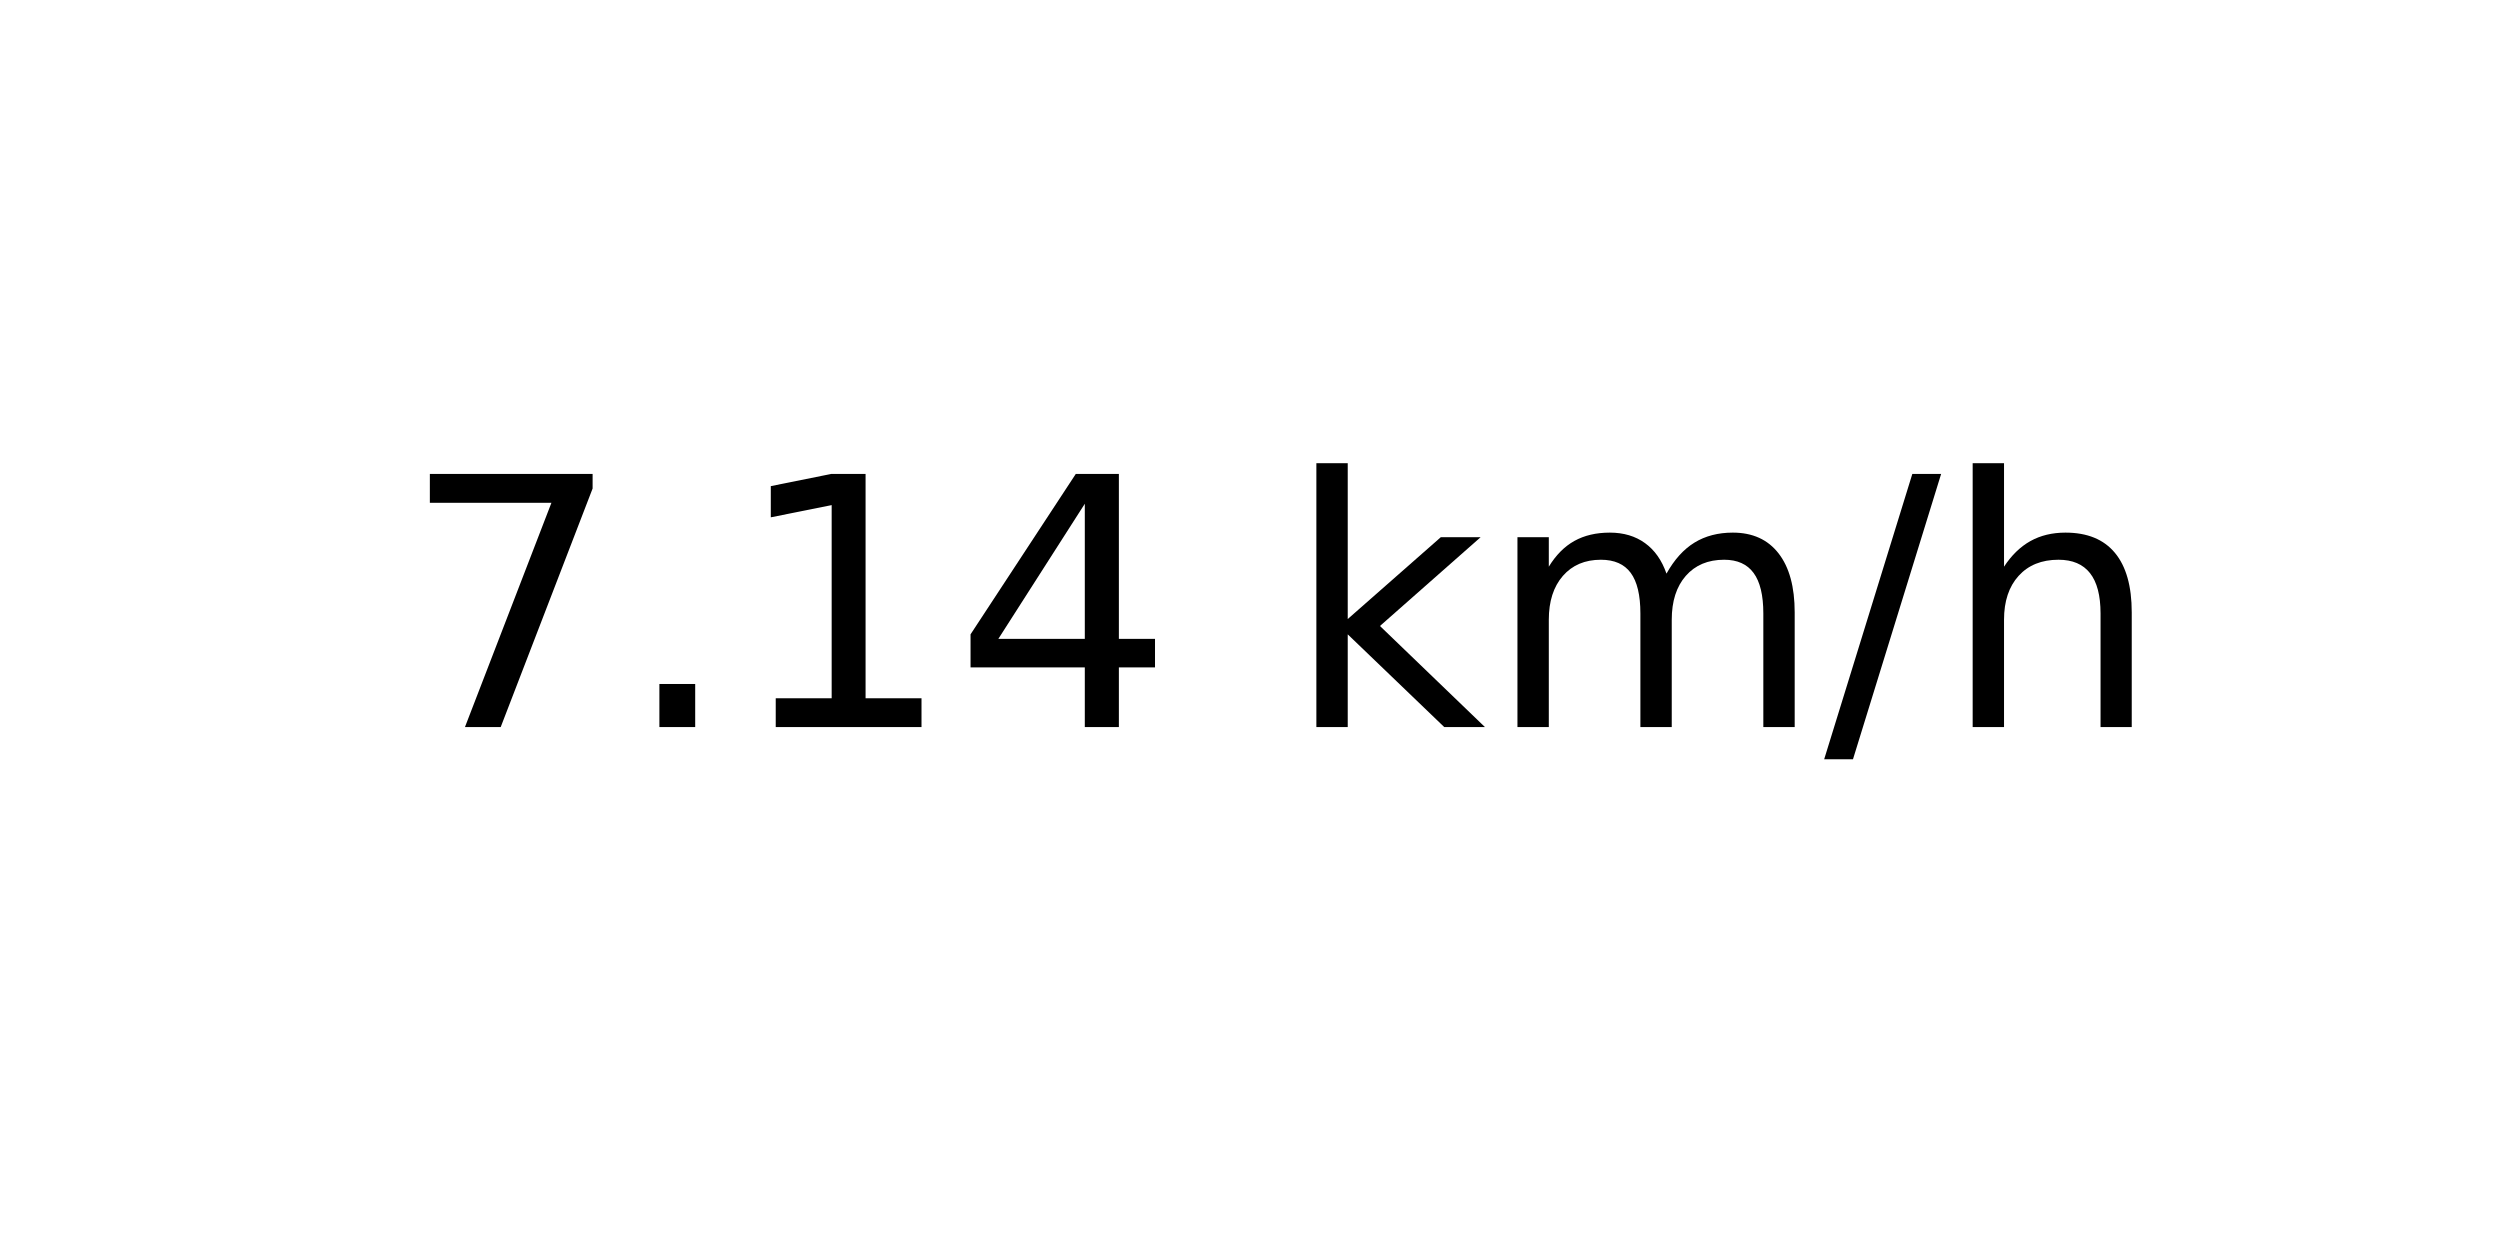
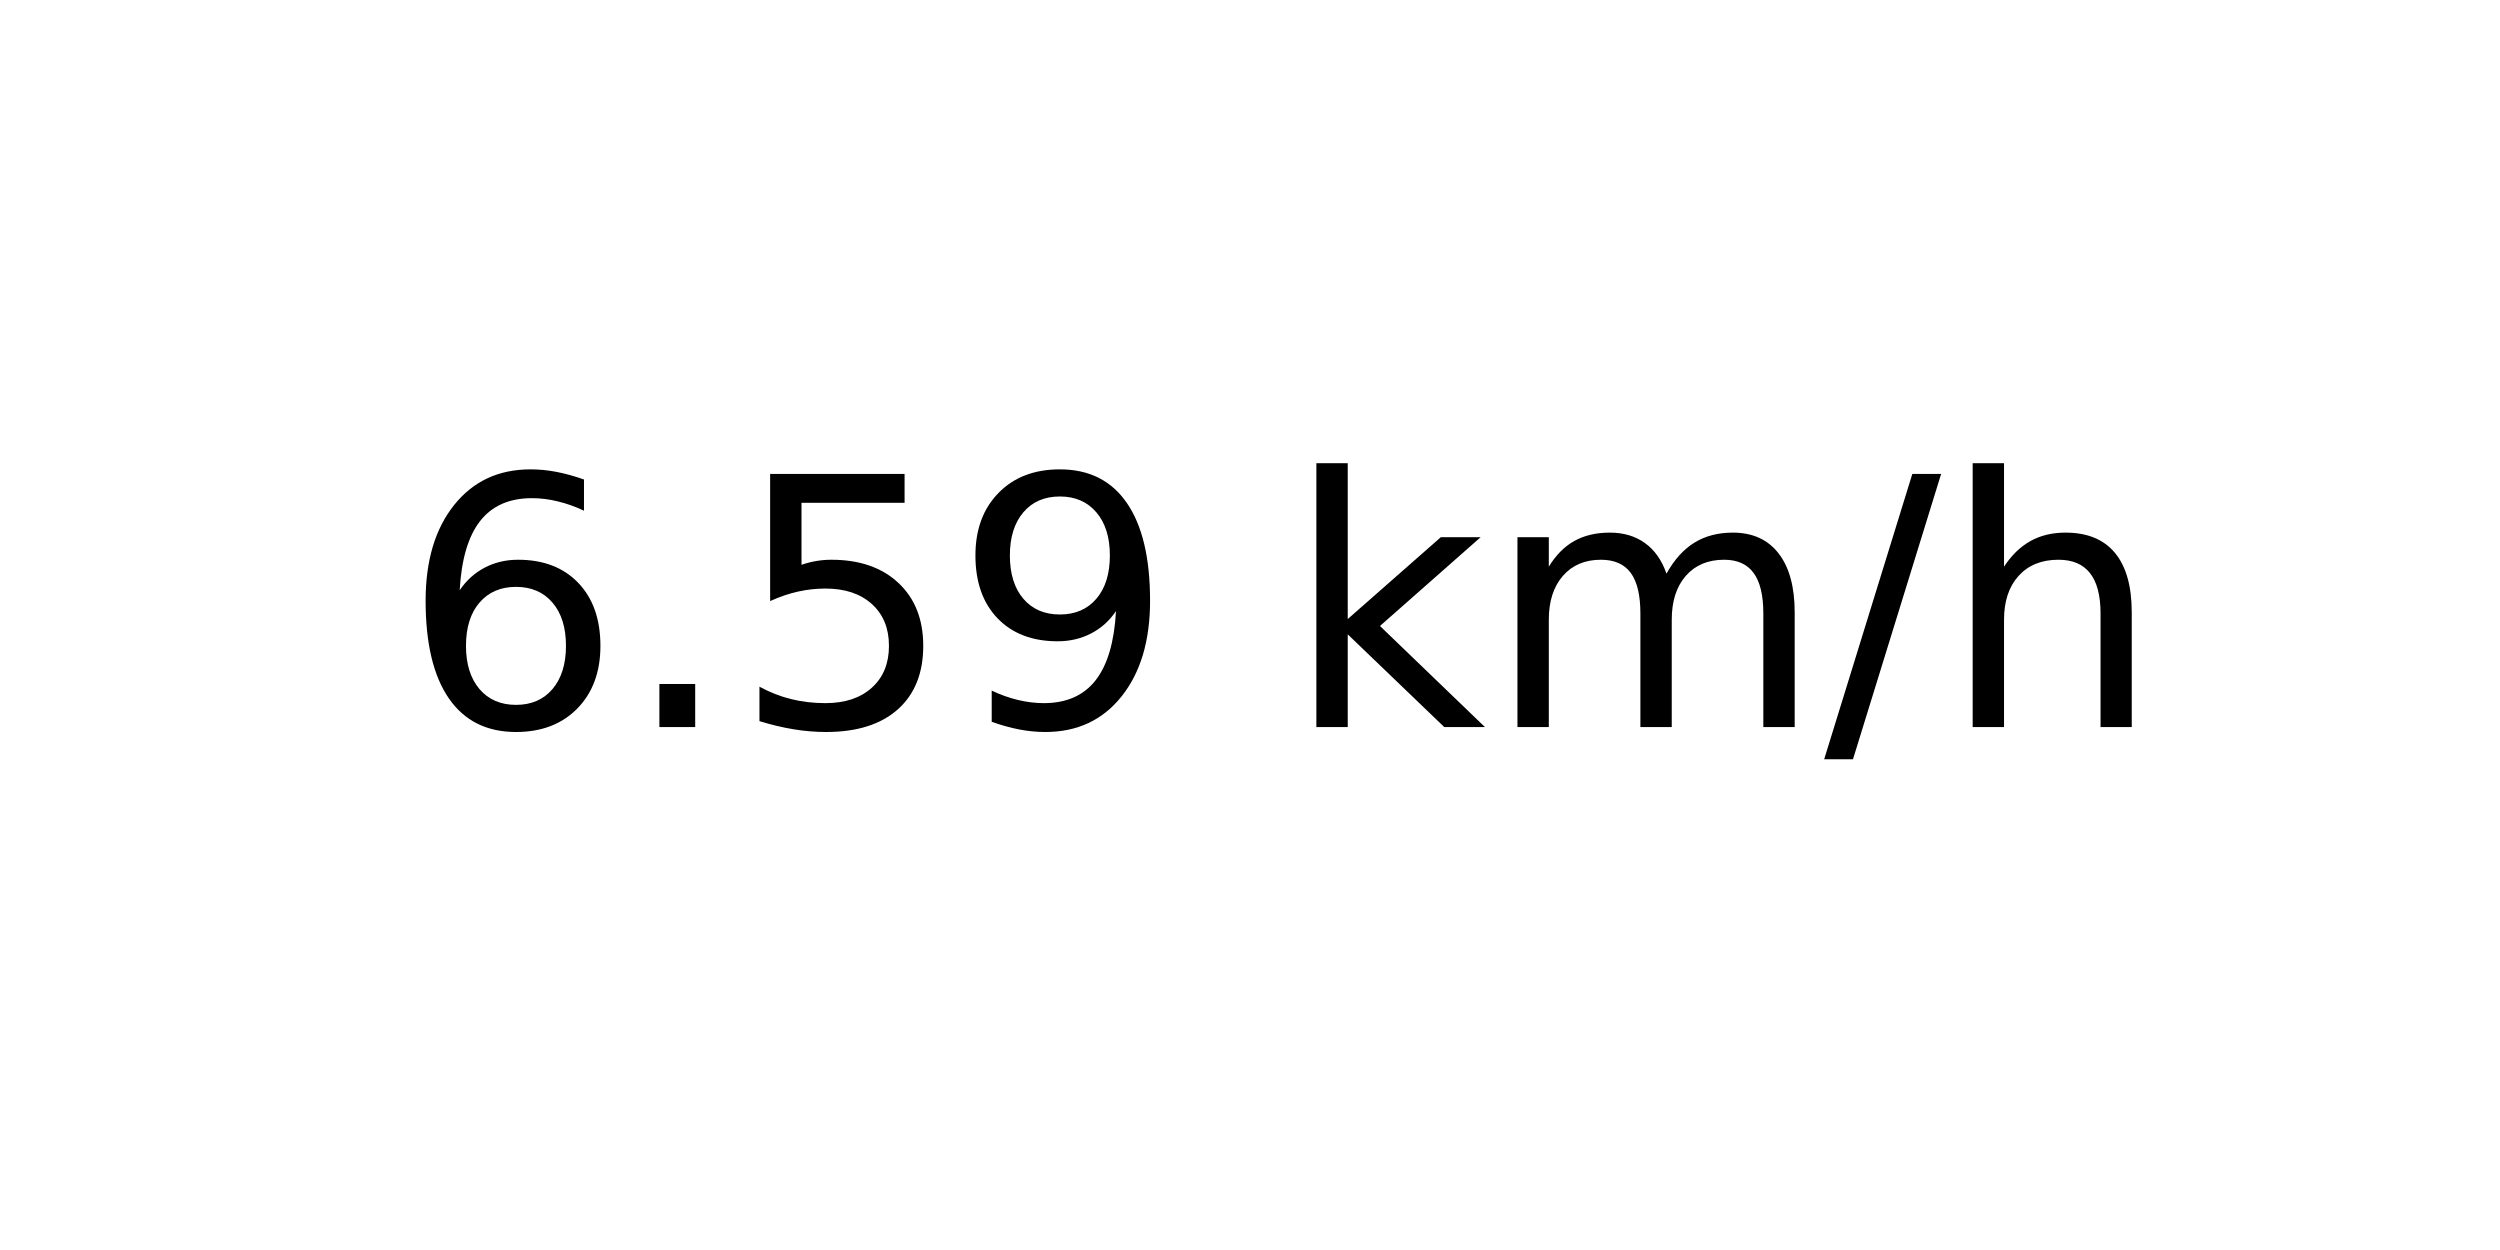
<svg xmlns="http://www.w3.org/2000/svg" xmlns:xlink="http://www.w3.org/1999/xlink" width="72pt" height="36pt" viewBox="0 0 72 36" version="1.1">
  <defs>
    <style type="text/css">*{stroke-linejoin: round; stroke-linecap: butt}</style>
  </defs>
  <g id="figure_1">
    <g id="axes_1">
      <g id="text_1">
        <g transform="translate(11.55937 20.93937) scale(0.1 -0.1)">
          <defs>
-             <path id="DejaVuSans-37" d="M 525 4666  L 3525 4666  L 3525 4397  L 1831 0  L 1172 0  L 2766 4134  L 525 4134  L 525 4666  z " transform="scale(0.015625)" />
+             <path id="DejaVuSans-36" d="M 2113 2584  Q 1688 2584 1439 2293  Q 1191 2003 1191 1497  Q 1191 994 1439 701  Q 1688 409 2113 409  Q 2538 409 2786 701  Q 3034 994 3034 1497  Q 3034 2003 2786 2293  Q 2538 2584 2113 2584  z M 3366 4563  L 3366 3988  Q 3128 4100 2886 4159  Q 2644 4219 2406 4219  Q 1781 4219 1451 3797  Q 1122 3375 1075 2522  Q 1259 2794 1537 2939  Q 1816 3084 2150 3084  Q 2853 3084 3261 2657  Q 3669 2231 3669 1497  Q 3669 778 3244 343  Q 2819 -91 2113 -91  Q 1303 -91 875 529  Q 447 1150 447 2328  Q 447 3434 972 4092  Q 1497 4750 2381 4750  Q 2619 4750 2861 4703  Q 3103 4656 3366 4563  z " transform="scale(0.015625)" />
            <path id="DejaVuSans-2e" d="M 684 794  L 1344 794  L 1344 0  L 684 0  L 684 794  z " transform="scale(0.015625)" />
-             <path id="DejaVuSans-31" d="M 794 531  L 1825 531  L 1825 4091  L 703 3866  L 703 4441  L 1819 4666  L 2450 4666  L 2450 531  L 3481 531  L 3481 0  L 794 0  L 794 531  z " transform="scale(0.015625)" />
-             <path id="DejaVuSans-34" d="M 2419 4116  L 825 1625  L 2419 1625  L 2419 4116  z M 2253 4666  L 3047 4666  L 3047 1625  L 3713 1625  L 3713 1100  L 3047 1100  L 3047 0  L 2419 0  L 2419 1100  L 313 1100  L 313 1709  L 2253 4666  z " transform="scale(0.015625)" />
+             <path id="DejaVuSans-35" d="M 691 4666  L 3169 4666  L 3169 4134  L 1269 4134  L 1269 2991  Q 1406 3038 1543 3061  Q 1681 3084 1819 3084  Q 2600 3084 3056 2656  Q 3513 2228 3513 1497  Q 3513 744 3044 326  Q 2575 -91 1722 -91  Q 1428 -91 1123 -41  Q 819 9 494 109  L 494 744  Q 775 591 1075 516  Q 1375 441 1709 441  Q 2250 441 2565 725  Q 2881 1009 2881 1497  Q 2881 1984 2565 2268  Q 2250 2553 1709 2553  Q 1456 2553 1204 2497  Q 953 2441 691 2322  L 691 4666  z " transform="scale(0.015625)" />
+             <path id="DejaVuSans-39" d="M 703 97  L 703 672  Q 941 559 1184 500  Q 1428 441 1663 441  Q 2288 441 2617 861  Q 2947 1281 2994 2138  Q 2813 1869 2534 1725  Q 2256 1581 1919 1581  Q 1219 1581 811 2004  Q 403 2428 403 3163  Q 403 3881 828 4315  Q 1253 4750 1959 4750  Q 2769 4750 3195 4129  Q 3622 3509 3622 2328  Q 3622 1225 3098 567  Q 2575 -91 1691 -91  Q 1453 -91 1209 -44  Q 966 3 703 97  z M 1959 2075  Q 2384 2075 2632 2365  Q 2881 2656 2881 3163  Q 2881 3666 2632 3958  Q 2384 4250 1959 4250  Q 1534 4250 1286 3958  Q 1038 3666 1038 3163  Q 1038 2656 1286 2365  Q 1534 2075 1959 2075  z " transform="scale(0.015625)" />
            <path id="DejaVuSans-20" transform="scale(0.015625)" />
            <path id="DejaVuSans-6b" d="M 581 4863  L 1159 4863  L 1159 1991  L 2875 3500  L 3609 3500  L 1753 1863  L 3688 0  L 2938 0  L 1159 1709  L 1159 0  L 581 0  L 581 4863  z " transform="scale(0.015625)" />
            <path id="DejaVuSans-6d" d="M 3328 2828  Q 3544 3216 3844 3400  Q 4144 3584 4550 3584  Q 5097 3584 5394 3201  Q 5691 2819 5691 2113  L 5691 0  L 5113 0  L 5113 2094  Q 5113 2597 4934 2840  Q 4756 3084 4391 3084  Q 3944 3084 3684 2787  Q 3425 2491 3425 1978  L 3425 0  L 2847 0  L 2847 2094  Q 2847 2600 2669 2842  Q 2491 3084 2119 3084  Q 1678 3084 1418 2786  Q 1159 2488 1159 1978  L 1159 0  L 581 0  L 581 3500  L 1159 3500  L 1159 2956  Q 1356 3278 1631 3431  Q 1906 3584 2284 3584  Q 2666 3584 2933 3390  Q 3200 3197 3328 2828  z " transform="scale(0.015625)" />
            <path id="DejaVuSans-2f" d="M 1625 4666  L 2156 4666  L 531 -594  L 0 -594  L 1625 4666  z " transform="scale(0.015625)" />
            <path id="DejaVuSans-68" d="M 3513 2113  L 3513 0  L 2938 0  L 2938 2094  Q 2938 2591 2744 2837  Q 2550 3084 2163 3084  Q 1697 3084 1428 2787  Q 1159 2491 1159 1978  L 1159 0  L 581 0  L 581 4863  L 1159 4863  L 1159 2956  Q 1366 3272 1645 3428  Q 1925 3584 2291 3584  Q 2894 3584 3203 3211  Q 3513 2838 3513 2113  z " transform="scale(0.015625)" />
          </defs>
-           <use xlink:href="#DejaVuSans-37" />
+           <use xlink:href="#DejaVuSans-36" />
          <use xlink:href="#DejaVuSans-2e" x="63.623" />
-           <use xlink:href="#DejaVuSans-31" x="95.41" />
-           <use xlink:href="#DejaVuSans-34" x="159.033" />
+           <use xlink:href="#DejaVuSans-35" x="95.41" />
+           <use xlink:href="#DejaVuSans-39" x="159.033" />
          <use xlink:href="#DejaVuSans-20" x="222.656" />
          <use xlink:href="#DejaVuSans-6b" x="254.443" />
          <use xlink:href="#DejaVuSans-6d" x="312.354" />
          <use xlink:href="#DejaVuSans-2f" x="409.766" />
          <use xlink:href="#DejaVuSans-68" x="443.457" />
        </g>
      </g>
    </g>
  </g>
</svg>
